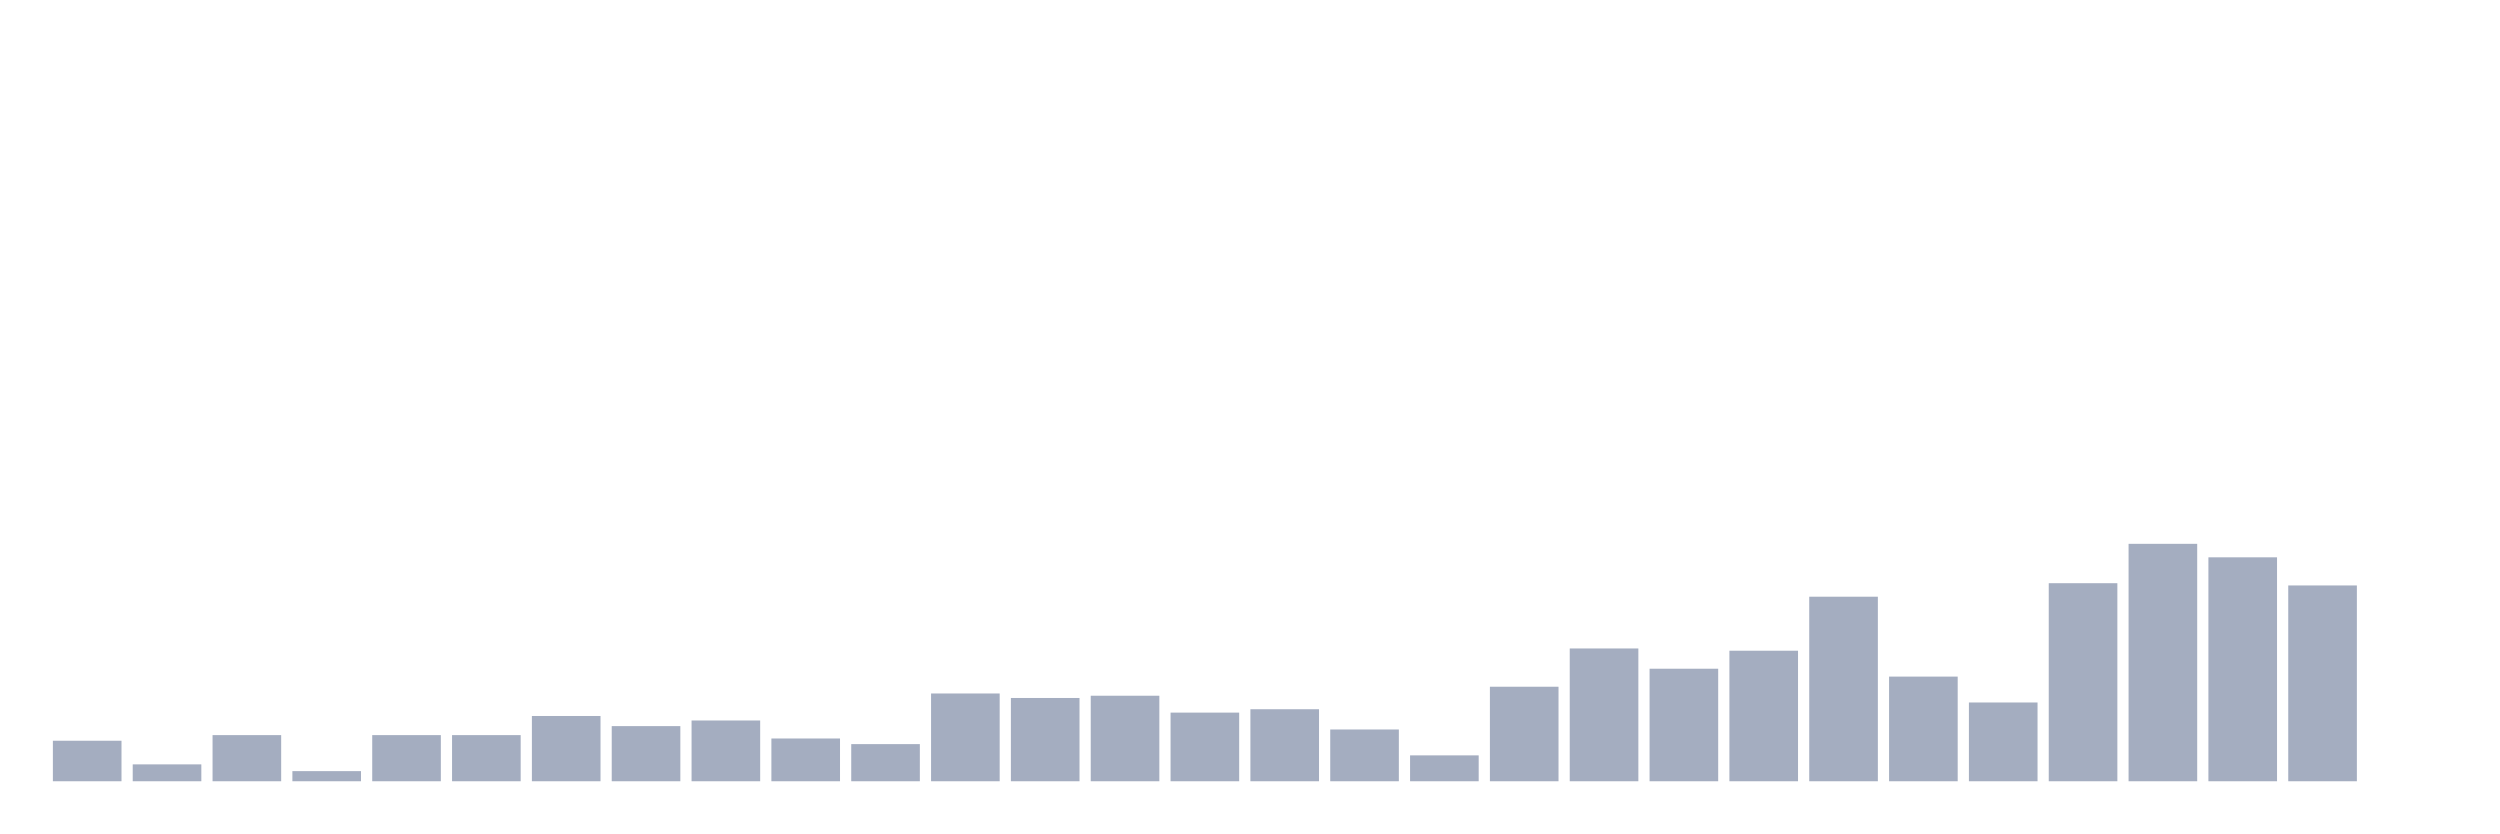
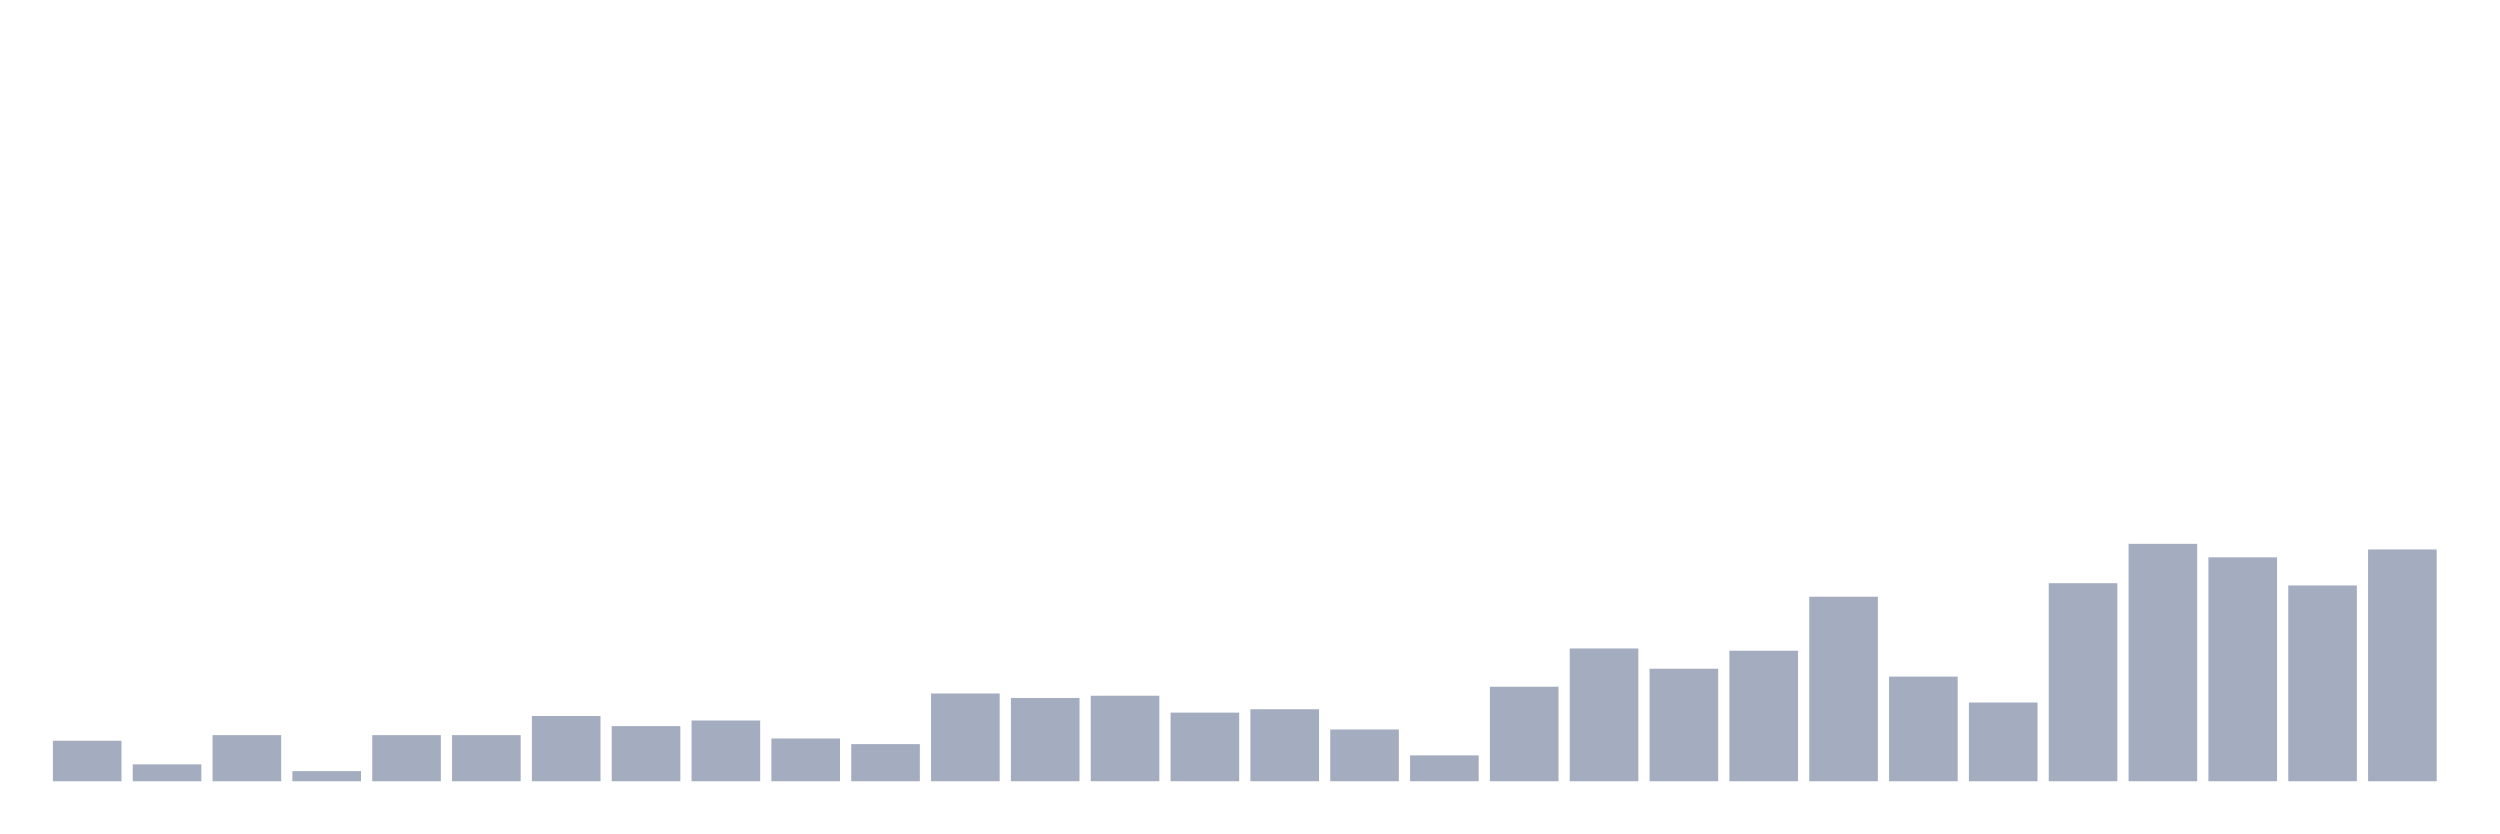
<svg xmlns="http://www.w3.org/2000/svg" viewBox="0 0 480 160">
  <g transform="translate(10,10)">
    <rect class="bar" x="0.153" width="13.175" y="132.222" height="7.778" fill="rgb(164,173,192)" />
    <rect class="bar" x="15.482" width="13.175" y="136.759" height="3.241" fill="rgb(164,173,192)" />
    <rect class="bar" x="30.81" width="13.175" y="131.142" height="8.858" fill="rgb(164,173,192)" />
    <rect class="bar" x="46.138" width="13.175" y="138.056" height="1.944" fill="rgb(164,173,192)" />
    <rect class="bar" x="61.466" width="13.175" y="131.142" height="8.858" fill="rgb(164,173,192)" />
    <rect class="bar" x="76.794" width="13.175" y="131.142" height="8.858" fill="rgb(164,173,192)" />
    <rect class="bar" x="92.123" width="13.175" y="127.469" height="12.531" fill="rgb(164,173,192)" />
    <rect class="bar" x="107.451" width="13.175" y="129.414" height="10.586" fill="rgb(164,173,192)" />
    <rect class="bar" x="122.779" width="13.175" y="128.333" height="11.667" fill="rgb(164,173,192)" />
    <rect class="bar" x="138.107" width="13.175" y="131.79" height="8.21" fill="rgb(164,173,192)" />
    <rect class="bar" x="153.436" width="13.175" y="132.87" height="7.13" fill="rgb(164,173,192)" />
    <rect class="bar" x="168.764" width="13.175" y="123.148" height="16.852" fill="rgb(164,173,192)" />
    <rect class="bar" x="184.092" width="13.175" y="124.012" height="15.988" fill="rgb(164,173,192)" />
    <rect class="bar" x="199.42" width="13.175" y="123.58" height="16.42" fill="rgb(164,173,192)" />
    <rect class="bar" x="214.748" width="13.175" y="126.821" height="13.179" fill="rgb(164,173,192)" />
    <rect class="bar" x="230.077" width="13.175" y="126.173" height="13.827" fill="rgb(164,173,192)" />
    <rect class="bar" x="245.405" width="13.175" y="130.062" height="9.938" fill="rgb(164,173,192)" />
    <rect class="bar" x="260.733" width="13.175" y="135.031" height="4.969" fill="rgb(164,173,192)" />
    <rect class="bar" x="276.061" width="13.175" y="121.852" height="18.148" fill="rgb(164,173,192)" />
    <rect class="bar" x="291.39" width="13.175" y="114.506" height="25.494" fill="rgb(164,173,192)" />
    <rect class="bar" x="306.718" width="13.175" y="118.395" height="21.605" fill="rgb(164,173,192)" />
    <rect class="bar" x="322.046" width="13.175" y="114.938" height="25.062" fill="rgb(164,173,192)" />
    <rect class="bar" x="337.374" width="13.175" y="104.568" height="35.432" fill="rgb(164,173,192)" />
    <rect class="bar" x="352.702" width="13.175" y="119.907" height="20.093" fill="rgb(164,173,192)" />
    <rect class="bar" x="368.031" width="13.175" y="124.877" height="15.123" fill="rgb(164,173,192)" />
    <rect class="bar" x="383.359" width="13.175" y="101.975" height="38.025" fill="rgb(164,173,192)" />
    <rect class="bar" x="398.687" width="13.175" y="94.414" height="45.586" fill="rgb(164,173,192)" />
    <rect class="bar" x="414.015" width="13.175" y="97.006" height="42.994" fill="rgb(164,173,192)" />
    <rect class="bar" x="429.344" width="13.175" y="102.407" height="37.593" fill="rgb(164,173,192)" />
-     <rect class="bar" x="444.672" width="13.175" y="140" height="0" fill="rgb(164,173,192)" />
+     <rect class="bar" x="444.672" width="13.175" y="95.494" height="44.506" fill="rgb(164,173,192)" />
  </g>
</svg>
